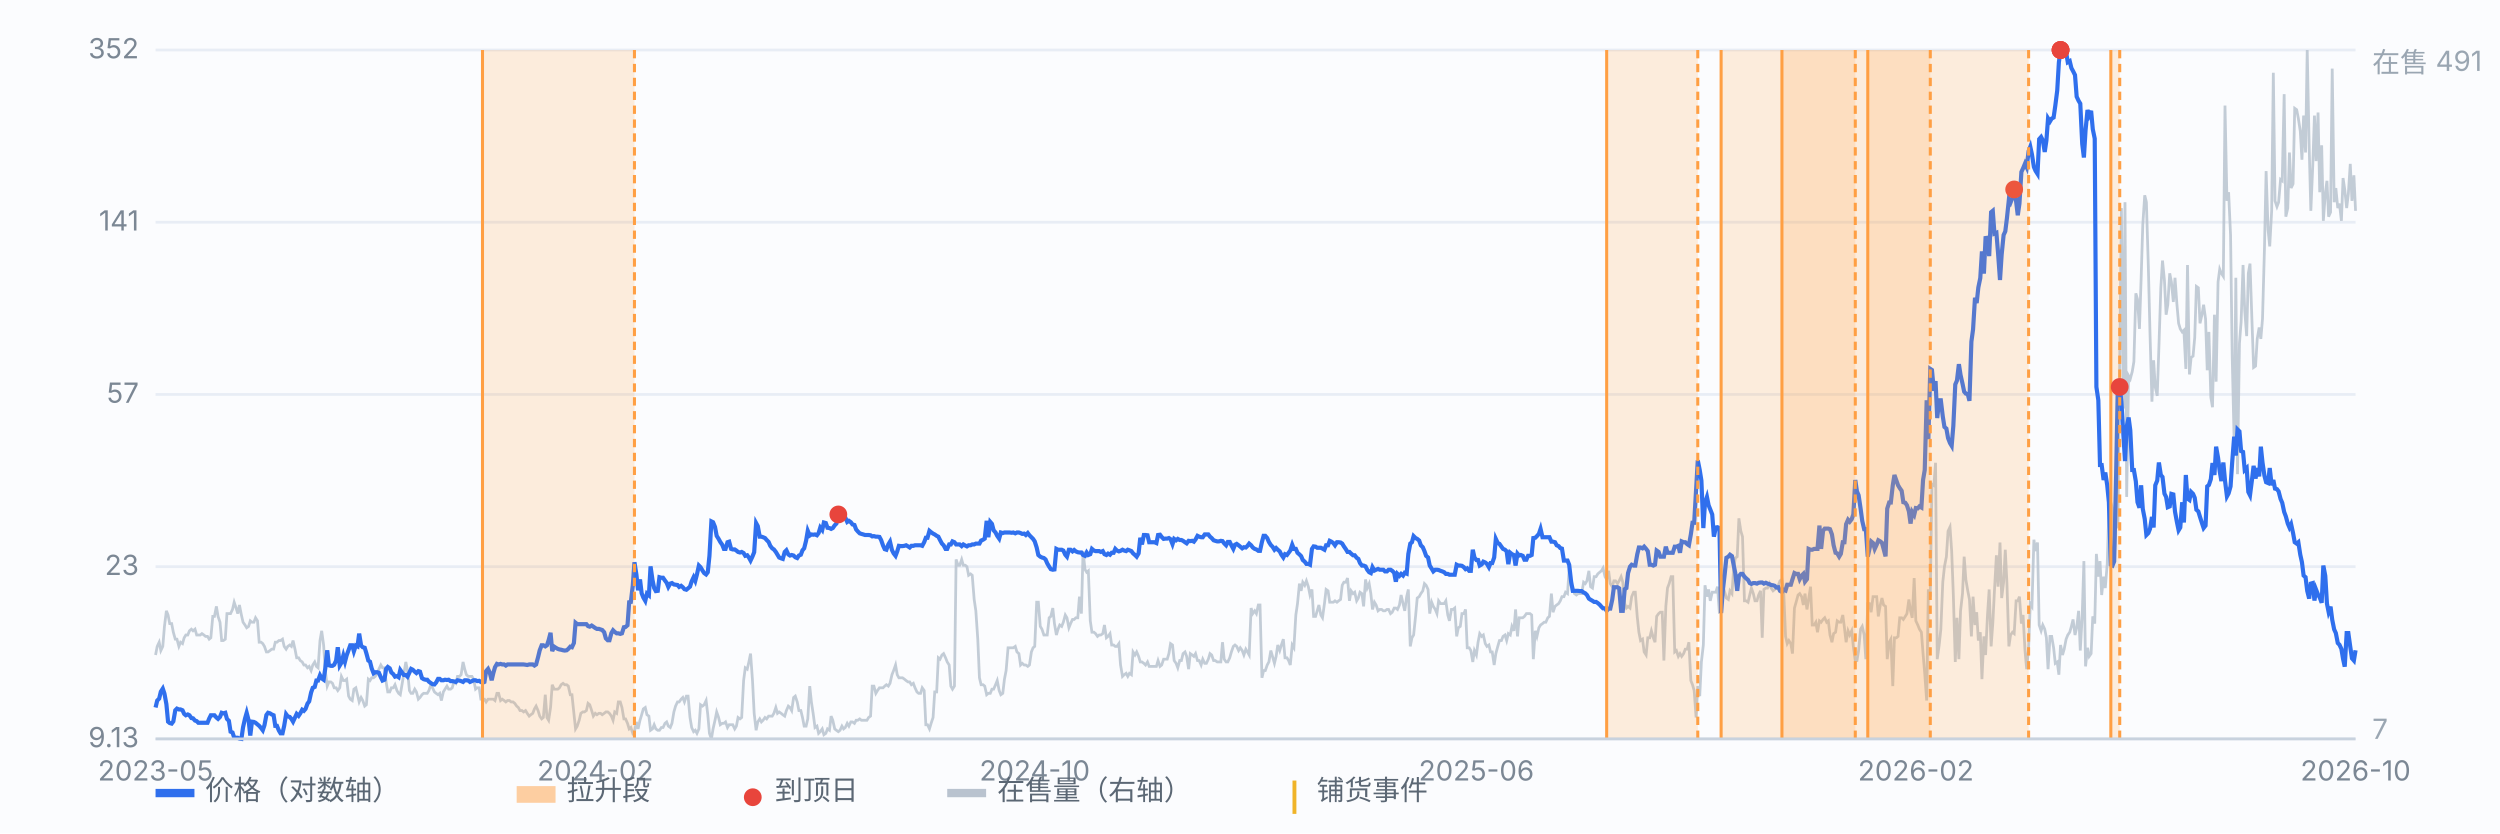
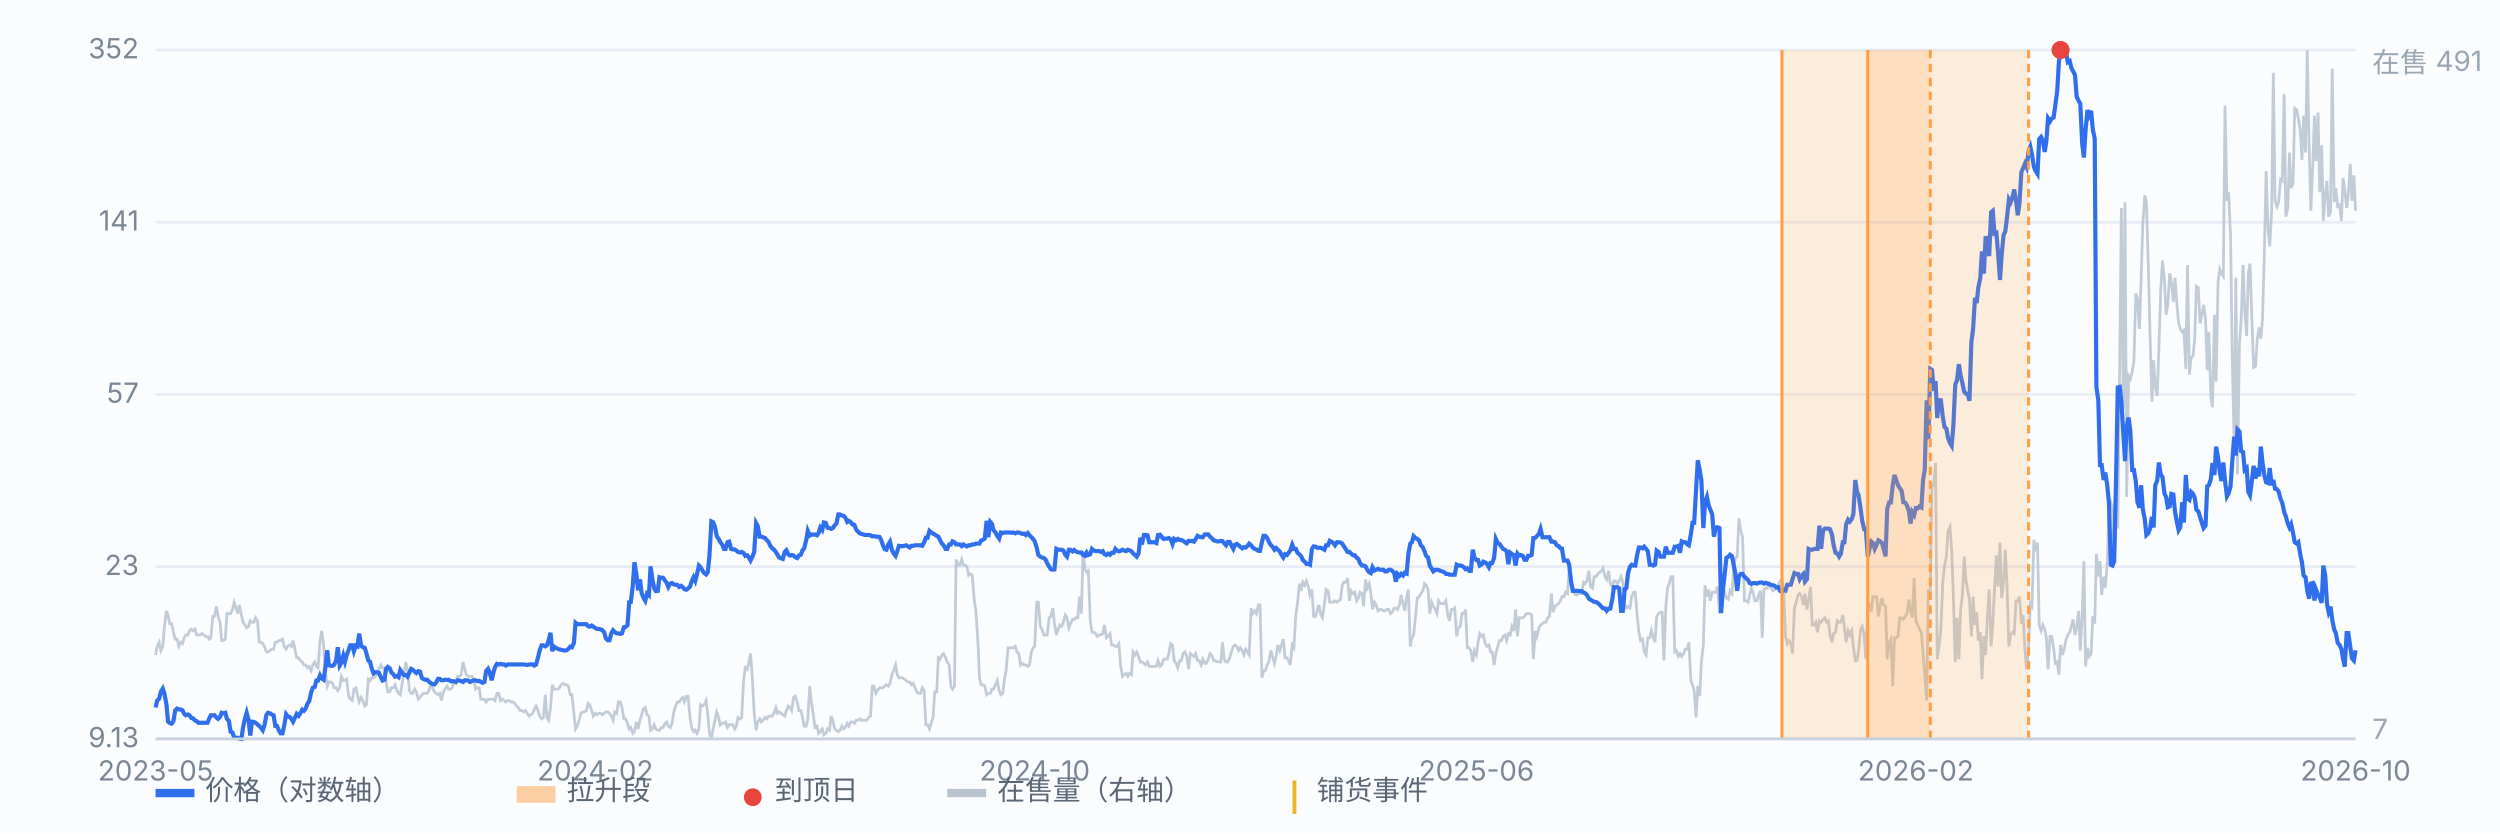
<svg xmlns="http://www.w3.org/2000/svg" viewBox="0 0 900 300" preserveAspectRatio="xMidYMid meet" style="width:100%;max-width:900px;height:auto;display:block" font-family="-apple-system,Segoe UI,Microsoft YaHei,sans-serif" font-size="10">
  <rect x="0" y="0" width="900" height="300" fill="#fbfcfe" />
  <line x1="56" y1="266.0" x2="848" y2="266.0" stroke="#e8edf5" stroke-width="1" />
  <text x="50" y="269.0" text-anchor="end" fill="#7b8794">9.13</text>
  <line x1="56" y1="204.0" x2="848" y2="204.0" stroke="#e8edf5" stroke-width="1" />
  <text x="50" y="207.0" text-anchor="end" fill="#7b8794">23</text>
  <line x1="56" y1="142.0" x2="848" y2="142.0" stroke="#e8edf5" stroke-width="1" />
  <text x="50" y="145.0" text-anchor="end" fill="#7b8794">57</text>
  <line x1="56" y1="80.0" x2="848" y2="80.0" stroke="#e8edf5" stroke-width="1" />
  <text x="50" y="83.0" text-anchor="end" fill="#7b8794">141</text>
  <line x1="56" y1="18.0" x2="848" y2="18.0" stroke="#e8edf5" stroke-width="1" />
  <text x="50" y="21.0" text-anchor="end" fill="#7b8794">352</text>
  <path d="M56.0 235.8 L56.6 232.7 L57.3 231.2 L57.9 234.2 L58.6 232.7 L59.2 225.5 L59.9 219.9 L60.5 221.4 L61.1 224.5 L61.8 224.5 L62.4 227.6 L63.1 230.1 L63.7 230.1 L64.4 232.7 L65.0 231.2 L65.7 231.7 L66.3 229.6 L66.9 228.6 L67.6 228.6 L68.2 227.1 L68.9 226.5 L69.5 227.1 L70.2 226.5 L70.8 228.6 L71.4 228.6 L72.1 228.6 L72.7 228.1 L73.4 228.6 L74.0 229.1 L74.7 229.1 L75.3 230.1 L75.9 229.6 L76.6 221.9 L77.2 221.9 L77.9 218.3 L78.5 221.9 L79.2 224.0 L79.8 230.6 L80.4 230.6 L81.1 230.1 L81.7 220.9 L82.4 220.9 L83.0 220.9 L83.7 219.4 L84.3 216.8 L85.0 218.9 L85.6 220.9 L86.2 217.8 L86.9 221.4 L87.5 224.0 L88.2 225.0 L88.8 226.0 L89.5 225.5 L90.1 223.5 L90.7 224.0 L91.4 224.0 L92.0 222.4 L92.7 223.5 L93.3 231.2 L94.0 231.2 L94.6 231.7 L95.2 232.7 L95.9 234.7 L96.5 234.7 L97.2 234.2 L97.8 233.7 L98.5 233.7 L99.1 231.2 L99.7 231.2 L100.4 230.6 L101.0 230.6 L101.7 230.1 L102.3 232.7 L103.0 233.7 L103.6 232.7 L104.3 232.2 L104.9 232.7 L105.5 230.6 L106.2 233.7 L106.8 236.8 L107.5 236.8 L108.1 237.8 L108.8 238.3 L109.4 239.4 L110.0 239.4 L110.7 240.4 L111.3 239.9 L112.0 241.4 L112.6 239.4 L113.3 238.3 L113.9 239.9 L114.5 240.4 L115.2 230.6 L115.8 227.1 L116.5 232.2 L117.1 241.4 L117.8 247.0 L118.4 245.5 L119.1 245.5 L119.7 246.0 L120.3 247.6 L121.0 247.6 L121.6 248.6 L122.3 247.6 L122.9 243.5 L123.6 245.0 L124.2 245.0 L124.8 244.5 L125.5 250.6 L126.1 251.7 L126.8 252.2 L127.4 248.1 L128.1 247.6 L128.7 250.1 L129.3 252.7 L130.0 251.1 L130.6 252.2 L131.3 254.2 L131.9 253.7 L132.6 244.5 L133.2 245.0 L133.8 244.0 L134.5 244.0 L135.1 243.5 L135.8 242.4 L136.4 240.9 L137.1 239.4 L137.7 240.4 L138.4 240.4 L139.0 245.5 L139.6 249.1 L140.3 249.1 L140.9 247.6 L141.6 247.6 L142.2 246.5 L142.9 248.6 L143.5 249.6 L144.1 250.1 L144.8 246.0 L145.4 242.4 L146.1 238.3 L146.7 241.4 L147.4 248.6 L148.0 249.6 L148.6 249.6 L149.3 248.1 L149.9 249.1 L150.6 251.7 L151.2 251.1 L151.9 250.1 L152.5 249.6 L153.2 249.6 L153.8 249.6 L154.4 248.6 L155.1 246.5 L155.7 247.6 L156.4 249.1 L157.0 249.6 L157.7 250.1 L158.3 249.6 L158.9 252.2 L159.6 249.1 L160.2 248.1 L160.9 247.0 L161.5 248.1 L162.2 248.1 L162.8 247.6 L163.4 245.5 L164.1 246.0 L164.7 243.5 L165.4 243.5 L166.0 242.9 L166.7 238.3 L167.3 240.9 L167.9 242.9 L168.6 243.5 L169.2 243.5 L169.9 243.5 L170.5 244.5 L171.2 248.1 L171.8 247.6 L172.5 247.6 L173.1 251.7 L173.7 251.7 L174.4 251.7 L175.0 252.7 L175.7 251.7 L176.3 251.7 L177.0 251.7 L177.6 251.7 L178.2 252.2 L178.9 249.6 L179.5 249.6 L180.2 252.2 L180.8 251.7 L181.5 252.2 L182.1 252.7 L182.7 252.2 L183.4 252.2 L184.0 252.7 L184.7 252.7 L185.3 253.2 L186.0 254.2 L186.6 254.7 L187.2 255.8 L187.9 255.8 L188.5 256.3 L189.2 255.8 L189.8 256.8 L190.5 257.8 L191.1 257.3 L191.8 256.8 L192.4 255.2 L193.0 254.2 L193.7 255.8 L194.3 257.8 L195.0 258.8 L195.6 258.3 L196.3 250.1 L196.9 258.3 L197.5 259.3 L198.2 254.7 L198.8 246.5 L199.5 248.1 L200.1 248.1 L200.8 248.1 L201.4 247.6 L202.0 246.5 L202.7 246.0 L203.3 246.5 L204.0 246.5 L204.6 247.0 L205.3 250.1 L205.9 250.1 L206.6 256.8 L207.2 262.4 L207.8 261.4 L208.5 259.3 L209.1 256.8 L209.8 256.3 L210.4 256.3 L211.1 255.8 L211.7 253.2 L212.3 253.7 L213.0 255.8 L213.6 257.8 L214.3 256.8 L214.9 257.3 L215.6 256.8 L216.2 256.8 L216.8 257.3 L217.5 256.8 L218.1 256.3 L218.8 256.3 L219.4 256.8 L220.1 257.8 L220.7 259.3 L221.3 256.3 L222.0 256.8 L222.6 252.7 L223.3 252.7 L223.9 254.7 L224.6 258.8 L225.2 258.8 L225.9 260.4 L226.5 262.4 L227.1 261.9 L227.8 264.0 L228.4 263.4 L229.1 259.9 L229.7 262.4 L230.4 259.3 L231.0 257.3 L231.6 255.2 L232.3 254.7 L232.9 257.3 L233.6 257.8 L234.2 262.9 L234.9 262.4 L235.5 260.9 L236.1 262.4 L236.8 262.9 L237.4 262.9 L238.1 261.9 L238.7 261.9 L239.4 260.4 L240.0 259.9 L240.6 261.4 L241.3 261.9 L241.9 260.4 L242.6 256.3 L243.2 254.2 L243.9 252.7 L244.5 252.7 L245.2 251.7 L245.8 251.1 L246.4 252.7 L247.1 250.6 L247.7 250.6 L248.4 258.3 L249.0 261.9 L249.7 263.4 L250.3 262.9 L250.9 264.0 L251.6 262.4 L252.2 253.7 L252.9 254.2 L253.5 253.7 L254.2 252.2 L254.8 257.3 L255.4 264.0 L256.1 266.0 L256.7 262.4 L257.4 259.3 L258.0 256.3 L258.7 258.3 L259.3 260.9 L260.0 260.4 L260.6 260.4 L261.2 259.9 L261.9 261.9 L262.5 260.9 L263.2 260.9 L263.8 260.9 L264.5 262.4 L265.1 261.4 L265.7 258.3 L266.4 258.8 L267.0 258.3 L267.7 245.0 L268.3 240.4 L269.0 240.9 L269.6 238.3 L270.2 235.3 L270.9 245.0 L271.5 256.8 L272.2 262.9 L272.8 259.9 L273.5 258.8 L274.1 259.9 L274.7 259.3 L275.4 258.3 L276.0 258.8 L276.7 257.8 L277.3 257.8 L278.0 257.8 L278.6 256.8 L279.3 254.7 L279.9 256.8 L280.5 256.3 L281.2 256.8 L281.8 257.3 L282.5 257.8 L283.1 255.8 L283.8 254.2 L284.4 254.7 L285.0 255.8 L285.7 251.1 L286.3 250.6 L287.0 252.7 L287.6 255.8 L288.3 255.8 L288.9 258.3 L289.5 261.4 L290.2 261.4 L290.8 258.8 L291.5 247.0 L292.1 252.7 L292.8 257.3 L293.4 261.9 L294.1 261.4 L294.7 264.0 L295.3 263.4 L296.0 262.4 L296.6 264.5 L297.3 264.0 L297.9 262.4 L298.6 262.9 L299.2 257.8 L299.8 259.3 L300.5 262.4 L301.1 262.9 L301.8 263.4 L302.4 262.9 L303.1 261.4 L303.7 262.4 L304.3 261.9 L305.0 260.4 L305.6 261.4 L306.3 259.9 L306.9 259.9 L307.6 260.4 L308.2 259.3 L308.8 259.3 L309.5 258.8 L310.1 259.3 L310.8 259.3 L311.4 259.3 L312.1 259.3 L312.7 258.3 L313.4 257.8 L314.0 247.0 L314.6 247.0 L315.3 249.6 L315.9 248.6 L316.6 247.6 L317.2 247.6 L317.9 247.6 L318.5 247.0 L319.1 246.5 L319.8 247.0 L320.4 246.0 L321.1 242.9 L321.7 241.4 L322.4 239.4 L323.0 242.9 L323.6 244.0 L324.3 244.0 L324.9 244.0 L325.6 244.5 L326.2 245.0 L326.9 245.5 L327.5 245.5 L328.1 246.5 L328.8 246.0 L329.4 247.6 L330.1 249.1 L330.7 249.6 L331.4 249.6 L332.0 247.6 L332.7 248.6 L333.3 260.9 L333.9 260.9 L334.6 262.4 L335.2 260.4 L335.9 258.3 L336.5 249.1 L337.2 249.1 L337.8 236.8 L338.4 237.3 L339.1 235.8 L339.7 235.3 L340.4 236.8 L341.0 238.3 L341.7 239.4 L342.3 247.0 L342.9 248.1 L343.6 247.0 L344.2 201.4 L344.9 203.5 L345.5 203.5 L346.2 201.4 L346.8 203.5 L347.5 203.5 L348.1 204.0 L348.7 207.1 L349.4 206.6 L350.0 207.1 L350.7 215.8 L351.3 219.9 L352.0 230.1 L352.6 244.0 L353.2 246.5 L353.9 246.5 L354.5 247.0 L355.2 250.1 L355.8 249.6 L356.5 249.6 L357.1 248.1 L357.7 248.1 L358.4 246.5 L359.0 245.0 L359.7 248.6 L360.3 250.1 L361.0 249.6 L361.6 244.5 L362.2 241.4 L362.9 233.2 L363.5 233.2 L364.2 233.2 L364.8 233.2 L365.5 232.7 L366.1 234.7 L366.8 235.3 L367.4 239.4 L368.0 238.8 L368.7 239.4 L369.3 239.4 L370.0 239.9 L370.6 239.4 L371.3 234.7 L371.9 233.2 L372.5 232.7 L373.2 216.8 L373.8 216.8 L374.5 225.5 L375.1 226.5 L375.8 228.6 L376.4 228.6 L377.0 228.6 L377.7 222.4 L378.3 221.9 L379.0 218.9 L379.6 224.5 L380.3 228.6 L380.9 226.5 L381.5 225.0 L382.2 225.5 L382.8 224.0 L383.5 221.4 L384.1 222.4 L384.8 226.0 L385.4 224.5 L386.1 223.0 L386.7 223.0 L387.3 222.4 L388.0 222.4 L388.6 214.8 L389.3 220.9 L389.9 198.4 L390.6 205.0 L391.2 206.0 L391.8 205.5 L392.5 223.5 L393.1 227.6 L393.8 227.6 L394.4 228.1 L395.1 229.1 L395.7 228.6 L396.3 228.6 L397.0 228.1 L397.6 225.0 L398.3 229.6 L398.9 229.1 L399.6 228.1 L400.2 232.2 L400.9 232.2 L401.5 232.7 L402.1 232.7 L402.8 231.7 L403.4 239.4 L404.1 243.5 L404.7 242.9 L405.4 242.4 L406.0 243.5 L406.6 242.4 L407.3 242.9 L407.9 234.7 L408.6 235.8 L409.2 234.7 L409.9 236.3 L410.5 238.3 L411.1 238.3 L411.8 238.8 L412.4 239.4 L413.1 238.3 L413.7 239.9 L414.4 239.9 L415.0 239.9 L415.6 239.9 L416.3 239.9 L416.9 237.8 L417.6 239.9 L418.2 239.4 L418.9 237.3 L419.5 237.3 L420.2 237.3 L420.8 235.3 L421.4 231.7 L422.1 232.2 L422.7 237.8 L423.4 238.8 L424.0 240.4 L424.7 237.8 L425.3 237.8 L425.9 235.3 L426.6 234.7 L427.2 236.3 L427.9 240.9 L428.5 235.3 L429.2 235.8 L429.8 236.3 L430.4 235.3 L431.1 237.8 L431.7 237.8 L432.4 239.4 L433.0 237.3 L433.7 238.8 L434.3 238.8 L435.0 237.3 L435.6 235.3 L436.2 235.8 L436.9 237.8 L437.5 237.8 L438.2 238.3 L438.8 238.3 L439.5 238.3 L440.1 231.2 L440.7 237.3 L441.4 238.3 L442.0 238.3 L442.7 236.8 L443.3 234.7 L444.0 232.7 L444.6 232.2 L445.2 232.7 L445.9 234.2 L446.5 233.2 L447.2 234.2 L447.8 235.8 L448.5 233.7 L449.1 234.7 L449.7 235.8 L450.4 218.9 L451.0 220.9 L451.7 219.9 L452.3 220.9 L453.0 217.8 L453.6 217.8 L454.3 244.0 L454.9 241.4 L455.5 241.4 L456.2 239.4 L456.8 238.3 L457.5 234.2 L458.1 236.3 L458.8 238.8 L459.4 236.3 L460.0 232.2 L460.7 234.2 L461.3 232.2 L462.0 230.1 L462.6 236.8 L463.3 236.8 L463.9 237.8 L464.5 239.4 L465.2 232.2 L465.8 233.2 L466.5 221.4 L467.1 217.3 L467.8 210.1 L468.4 212.7 L469.0 209.6 L469.7 210.7 L470.3 209.1 L471.0 211.2 L471.6 214.2 L472.3 212.2 L472.9 221.9 L473.6 221.9 L474.2 219.9 L474.8 217.8 L475.5 221.4 L476.1 222.4 L476.8 217.3 L477.4 212.2 L478.1 212.7 L478.7 216.8 L479.3 216.8 L480.0 216.8 L480.6 216.3 L481.3 216.8 L481.9 216.3 L482.6 215.8 L483.2 210.7 L483.8 209.6 L484.5 209.6 L485.1 208.1 L485.8 216.3 L486.4 212.7 L487.1 213.7 L487.7 213.2 L488.4 216.3 L489.0 215.3 L489.6 213.2 L490.3 213.7 L490.9 218.3 L491.6 208.6 L492.2 211.7 L492.9 210.1 L493.5 213.7 L494.1 219.4 L494.8 216.8 L495.4 217.8 L496.1 219.9 L496.7 219.4 L497.4 219.4 L498.0 219.9 L498.6 219.9 L499.3 219.4 L499.9 219.4 L500.6 220.9 L501.2 220.4 L501.9 218.9 L502.5 218.9 L503.1 219.4 L503.8 217.8 L504.4 214.2 L505.1 217.3 L505.7 219.9 L506.4 214.8 L507.0 212.2 L507.7 232.7 L508.3 229.6 L508.9 228.6 L509.6 221.9 L510.2 215.3 L510.9 214.8 L511.5 213.7 L512.2 212.7 L512.8 210.1 L513.4 210.7 L514.1 212.2 L514.7 220.9 L515.4 216.8 L516.0 218.3 L516.7 219.4 L517.3 220.9 L517.9 216.3 L518.6 217.3 L519.2 217.3 L519.9 217.3 L520.5 216.3 L521.2 221.4 L521.8 223.5 L522.5 219.4 L523.1 219.4 L523.7 218.9 L524.4 229.1 L525.0 226.0 L525.7 225.5 L526.3 220.9 L527.0 220.9 L527.6 219.4 L528.2 233.2 L528.9 233.2 L529.5 234.2 L530.2 238.3 L530.8 234.2 L531.5 235.8 L532.1 231.2 L532.7 228.1 L533.4 229.1 L534.0 228.6 L534.7 231.7 L535.3 232.7 L536.0 232.2 L536.6 234.7 L537.2 234.7 L537.9 239.4 L538.5 235.3 L539.2 232.7 L539.8 230.6 L540.5 230.6 L541.1 229.1 L541.8 228.6 L542.4 230.6 L543.0 228.1 L543.7 228.6 L544.3 225.5 L545.0 227.1 L545.6 219.4 L546.3 229.1 L546.9 222.4 L547.5 222.4 L548.2 222.4 L548.8 221.9 L549.5 220.9 L550.1 220.9 L550.8 220.9 L551.4 221.4 L552.0 237.3 L552.7 227.1 L553.3 229.1 L554.0 226.0 L554.6 225.0 L555.3 224.5 L555.9 224.0 L556.5 224.0 L557.2 222.4 L557.8 221.9 L558.5 213.7 L559.1 220.4 L559.8 218.3 L560.4 217.8 L561.1 217.3 L561.7 216.3 L562.3 214.8 L563.0 214.8 L563.6 213.2 L564.3 213.7 L564.9 205.0 L565.6 210.7 L566.2 211.2 L566.8 213.7 L567.5 214.2 L568.1 213.7 L568.8 213.7 L569.4 213.7 L570.1 209.6 L570.7 210.1 L571.3 209.1 L572.0 205.5 L572.6 211.2 L573.3 211.7 L573.9 207.6 L574.6 207.6 L575.2 206.6 L575.9 206.0 L576.5 205.5 L577.1 204.5 L577.8 207.6 L578.4 208.6 L579.1 205.5 L579.7 210.1 L580.4 211.2 L581.0 209.1 L581.6 209.1 L582.3 210.1 L582.9 209.1 L583.6 207.6 L584.2 209.6 L584.9 217.3 L585.5 218.9 L586.1 218.3 L586.8 218.9 L587.4 214.8 L588.1 213.2 L588.7 213.2 L589.4 221.9 L590.0 227.6 L590.6 230.6 L591.3 230.1 L591.9 234.7 L592.6 235.8 L593.2 229.6 L593.9 229.6 L594.5 227.1 L595.2 229.6 L595.8 231.2 L596.4 221.9 L597.1 220.9 L597.7 220.4 L598.4 220.4 L599.0 237.8 L599.7 218.3 L600.3 211.7 L600.9 210.1 L601.6 207.6 L602.2 207.6 L602.9 234.7 L603.5 234.2 L604.2 236.3 L604.8 235.3 L605.4 236.3 L606.1 235.3 L606.7 233.7 L607.4 233.7 L608.0 231.2 L608.7 245.0 L609.3 246.5 L609.9 248.6 L610.6 258.3 L611.2 247.0 L611.9 250.6 L612.5 238.3 L613.2 232.2 L613.8 210.7 L614.5 214.8 L615.1 212.2 L615.7 216.3 L616.4 213.2 L617.0 213.2 L617.7 213.2 L618.3 211.2 L619.0 220.9 L619.6 209.1 L620.2 214.2 L620.9 213.2 L621.5 215.3 L622.2 215.8 L622.8 212.7 L623.5 213.7 L624.1 205.0 L624.7 200.9 L625.4 200.4 L626.0 186.6 L626.7 191.2 L627.3 193.2 L628.0 216.3 L628.6 216.3 L629.3 216.8 L629.9 214.2 L630.5 211.7 L631.2 213.7 L631.8 216.3 L632.5 216.3 L633.1 214.2 L633.8 212.7 L634.4 229.6 L635.0 212.2 L635.7 211.7 L636.3 211.7 L637.0 210.1 L637.6 211.7 L638.3 212.7 L638.9 212.2 L639.5 211.7 L640.2 210.7 L640.8 209.1 L641.5 208.6 L642.1 212.2 L642.8 229.1 L643.4 231.7 L644.0 230.6 L644.7 231.7 L645.3 235.3 L646.0 218.9 L646.6 216.8 L647.3 214.2 L647.9 213.7 L648.6 214.8 L649.2 217.8 L649.8 213.7 L650.5 219.4 L651.1 215.8 L651.8 211.2 L652.4 225.0 L653.1 225.0 L653.7 224.0 L654.3 227.6 L655.0 223.5 L655.6 224.0 L656.3 223.0 L656.9 222.4 L657.6 224.0 L658.2 223.5 L658.8 228.6 L659.5 231.2 L660.1 228.1 L660.8 227.6 L661.4 223.5 L662.1 224.0 L662.7 224.0 L663.4 221.4 L664.0 226.0 L664.6 231.2 L665.3 227.1 L665.9 228.6 L666.6 227.1 L667.2 232.7 L667.9 237.8 L668.5 237.8 L669.1 234.2 L669.8 226.5 L670.4 225.5 L671.1 228.6 L671.7 237.3 L672.4 217.3 L673.0 217.3 L673.6 220.4 L674.3 214.8 L674.9 214.8 L675.6 214.8 L676.2 221.9 L676.9 217.8 L677.5 215.3 L678.1 217.8 L678.8 218.3 L679.4 237.3 L680.1 231.2 L680.7 230.1 L681.4 247.0 L682.0 229.6 L682.7 229.6 L683.3 229.1 L683.9 222.4 L684.6 222.4 L685.2 223.0 L685.9 221.9 L686.5 220.9 L687.2 215.8 L687.8 219.9 L688.4 222.4 L689.1 208.1 L689.7 223.5 L690.4 225.0 L691.0 226.5 L691.7 227.6 L692.3 235.3 L692.9 242.4 L693.6 252.2 L694.2 212.2 L694.9 214.8 L695.5 174.3 L696.2 174.8 L696.8 166.6 L697.4 237.3 L698.1 232.2 L698.7 226.5 L699.4 209.6 L700.0 204.0 L700.7 200.4 L701.3 191.2 L702.0 189.7 L702.6 198.4 L703.2 214.2 L703.9 238.3 L704.5 222.4 L705.2 237.3 L705.8 219.9 L706.5 213.7 L707.1 200.4 L707.7 208.6 L708.4 212.7 L709.0 215.8 L709.7 229.1 L710.3 214.8 L711.0 225.0 L711.6 220.4 L712.2 230.6 L712.9 227.6 L713.5 244.5 L714.2 229.1 L714.8 235.8 L715.5 221.4 L716.1 212.2 L716.8 232.7 L717.4 224.5 L718.0 212.7 L718.7 199.9 L719.3 211.2 L720.0 195.3 L720.6 215.3 L721.3 209.6 L721.9 197.9 L722.5 210.1 L723.2 232.7 L723.8 228.6 L724.5 227.6 L725.1 228.1 L725.8 216.3 L726.4 216.3 L727.0 214.8 L727.7 224.5 L728.3 221.4 L729.0 234.2 L729.6 240.9 L730.3 233.2 L730.9 217.3 L731.5 218.3 L732.2 194.3 L732.8 198.4 L733.5 195.3 L734.1 225.0 L734.8 227.1 L735.4 225.0 L736.1 226.5 L736.7 229.6 L737.3 240.9 L738.0 229.1 L738.6 229.1 L739.3 233.2 L739.9 238.8 L740.6 238.3 L741.2 242.9 L741.8 232.2 L742.5 235.8 L743.1 233.7 L743.8 230.1 L744.4 228.6 L745.1 227.6 L745.7 225.5 L746.3 223.0 L747.0 228.6 L747.6 226.0 L748.3 219.9 L748.9 234.2 L749.6 221.4 L750.2 202.0 L750.8 239.9 L751.5 233.2 L752.1 236.3 L752.8 235.3 L753.4 221.9 L754.1 224.5 L754.7 199.4 L755.4 207.6 L756.0 202.0 L756.6 214.2 L757.3 207.6 L757.9 211.7 L758.6 203.0 L759.2 183.5 L759.9 180.9 L760.5 183.0 L761.1 202.0 L761.8 186.1 L762.4 190.2 L763.1 129.7 L763.7 74.9 L764.4 147.1 L765.0 72.8 L765.6 178.9 L766.3 135.3 L766.9 136.4 L767.6 133.8 L768.2 130.2 L768.9 105.6 L769.5 107.7 L770.2 118.4 L770.8 100.5 L771.4 81.0 L772.1 70.3 L772.7 72.8 L773.4 95.9 L774.0 120.0 L774.7 144.6 L775.3 129.7 L775.9 139.4 L776.6 142.5 L777.2 125.1 L777.9 103.6 L778.5 93.8 L779.2 101.0 L779.8 113.3 L780.4 109.7 L781.1 98.4 L781.7 101.5 L782.4 108.7 L783.0 100.0 L783.7 109.7 L784.3 116.4 L784.9 118.4 L785.6 119.5 L786.2 118.9 L786.9 132.8 L787.5 95.4 L788.2 134.8 L788.8 128.7 L789.5 128.2 L790.1 121.5 L790.7 103.1 L791.4 103.6 L792.0 116.4 L792.7 113.3 L793.3 109.7 L794.0 114.8 L794.6 133.3 L795.2 119.5 L795.9 143.0 L796.5 146.6 L797.2 113.3 L797.8 137.4 L798.5 101.5 L799.1 96.9 L799.7 98.4 L800.4 99.5 L801.0 38.0 L801.7 72.3 L802.3 69.2 L803.0 84.6 L803.6 128.7 L804.3 159.4 L804.9 100.0 L805.5 170.7 L806.2 123.6 L806.8 115.9 L807.5 95.4 L808.1 111.8 L808.8 121.0 L809.4 98.4 L810.0 94.9 L810.7 115.4 L811.3 132.3 L812.0 131.8 L812.6 122.0 L813.3 117.9 L813.9 122.0 L814.5 114.8 L815.2 89.7 L815.8 61.6 L816.5 82.6 L817.1 88.7 L817.8 75.9 L818.4 26.2 L819.0 72.3 L819.7 74.4 L820.3 72.8 L821.0 64.6 L821.6 65.1 L822.3 33.9 L822.9 78.0 L823.6 74.9 L824.2 54.9 L824.8 67.7 L825.5 66.2 L826.1 39.0 L826.8 39.5 L827.4 42.6 L828.1 47.2 L828.7 57.5 L829.3 41.6 L830.0 54.9 L830.6 18.0 L831.3 52.8 L831.9 75.9 L832.6 59.5 L833.2 41.6 L833.8 58.0 L834.5 40.5 L835.1 69.2 L835.8 52.3 L836.4 79.5 L837.1 69.8 L837.7 65.1 L838.3 78.0 L839.0 76.4 L839.6 24.7 L840.3 72.8 L840.9 67.7 L841.6 74.9 L842.2 73.3 L842.9 79.5 L843.5 64.1 L844.1 68.2 L844.8 74.9 L845.4 69.8 L846.1 59.0 L846.7 72.3 L847.4 63.1 L848.0 75.9" fill="none" stroke="#b9c3cf" stroke-width="1" opacity="0.85" />
  <text x="854" y="26" fill="#9aa6b2">在售 491</text>
  <text x="854" y="266" fill="#9aa6b2">7</text>
  <path d="M56.0 254.7 L56.6 252.2 L57.3 251.5 L57.9 249.0 L58.6 247.9 L59.2 249.7 L59.9 253.5 L60.5 259.8 L61.1 260.3 L61.8 260.5 L62.4 259.7 L63.1 255.7 L63.7 255.1 L64.4 255.4 L65.0 255.4 L65.7 255.7 L66.3 257.0 L66.9 257.5 L67.6 257.2 L68.2 257.5 L68.9 258.5 L69.5 258.6 L70.2 259.4 L70.8 259.6 L71.4 260.2 L72.1 260.2 L72.7 260.2 L73.4 260.2 L74.0 260.2 L74.7 260.2 L75.3 258.7 L75.9 257.5 L76.6 257.5 L77.2 257.5 L77.9 258.3 L78.5 258.8 L79.2 258.1 L79.8 256.6 L80.4 256.8 L81.1 256.6 L81.7 258.8 L82.4 259.5 L83.0 263.4 L83.7 263.7 L84.3 265.5 L85.0 265.6 L85.6 265.6 L86.2 265.9 L86.9 266.0 L87.5 261.8 L88.2 258.7 L88.8 256.6 L89.5 259.3 L90.1 264.8 L90.7 259.8 L91.4 259.9 L92.0 260.2 L92.7 260.8 L93.3 261.3 L94.0 262.1 L94.6 262.9 L95.2 261.1 L95.9 257.4 L96.5 256.6 L97.2 256.8 L97.8 257.2 L98.5 257.5 L99.1 261.3 L99.7 261.3 L100.4 263.0 L101.0 264.0 L101.7 264.0 L102.3 261.3 L103.0 257.1 L103.6 257.9 L104.3 258.1 L104.9 258.8 L105.5 259.8 L106.2 258.3 L106.8 257.0 L107.5 257.7 L108.1 256.8 L108.8 255.5 L109.4 255.9 L110.0 255.2 L110.7 253.3 L111.3 252.5 L112.0 249.3 L112.6 247.6 L113.3 247.3 L113.9 245.0 L114.5 245.0 L115.2 243.1 L115.8 244.2 L116.5 244.7 L117.1 240.6 L117.8 234.1 L118.4 239.5 L119.1 239.7 L119.7 239.7 L120.3 239.3 L121.0 237.8 L121.6 233.0 L122.3 239.6 L122.9 238.6 L123.6 236.0 L124.2 238.2 L124.8 235.9 L125.5 234.0 L126.1 232.3 L126.8 232.3 L127.4 234.5 L128.1 232.4 L128.7 232.7 L129.3 228.1 L130.0 232.4 L130.6 233.0 L131.3 233.2 L131.9 235.2 L132.6 237.8 L133.2 238.2 L133.8 240.6 L134.5 242.4 L135.1 242.0 L135.8 242.0 L136.4 242.2 L137.1 243.8 L137.7 245.0 L138.4 244.7 L139.0 240.8 L139.6 240.1 L140.3 240.6 L140.9 242.1 L141.6 242.7 L142.2 243.6 L142.9 243.4 L143.5 243.8 L144.1 241.2 L144.8 242.2 L145.4 243.0 L146.1 243.0 L146.7 243.6 L147.4 242.1 L148.0 240.8 L148.6 241.1 L149.3 241.8 L149.9 242.3 L150.6 241.6 L151.2 241.8 L151.9 244.1 L152.5 244.5 L153.2 244.7 L153.8 244.7 L154.4 245.4 L155.1 245.9 L155.7 246.3 L156.4 246.4 L157.0 245.7 L157.7 244.4 L158.3 244.4 L158.9 244.9 L159.6 244.9 L160.2 244.7 L160.9 244.8 L161.5 244.7 L162.2 245.2 L162.8 245.2 L163.4 245.3 L164.1 245.5 L164.7 244.9 L165.4 245.0 L166.0 245.2 L166.7 245.5 L167.3 244.9 L167.9 244.9 L168.6 245.0 L169.2 245.5 L169.9 245.2 L170.5 244.9 L171.2 244.9 L171.8 245.2 L172.5 245.1 L173.1 245.5 L173.7 245.8 L174.4 245.5 L175.0 241.6 L175.7 240.8 L176.3 242.1 L177.0 244.9 L177.6 242.3 L178.2 240.2 L178.9 239.0 L179.5 239.2 L180.2 239.0 L180.8 239.2 L181.5 239.2 L182.1 239.6 L182.7 239.2 L183.4 239.2 L184.0 239.2 L184.7 239.2 L185.3 239.2 L186.0 239.2 L186.6 239.2 L187.2 239.2 L187.9 239.2 L188.5 239.2 L189.2 239.3 L189.8 239.4 L190.5 239.2 L191.1 239.2 L191.8 239.2 L192.4 239.6 L193.0 239.2 L193.7 236.6 L194.3 234.1 L195.0 232.3 L195.6 232.3 L196.3 232.7 L196.9 232.3 L197.5 230.5 L198.2 227.8 L198.8 234.4 L199.5 232.8 L200.1 233.2 L200.8 233.6 L201.4 233.8 L202.0 233.9 L202.7 234.1 L203.3 234.2 L204.0 234.1 L204.6 233.6 L205.3 232.8 L205.9 233.0 L206.6 231.5 L207.2 224.2 L207.8 224.7 L208.5 224.7 L209.1 224.7 L209.8 224.7 L210.4 224.7 L211.1 224.7 L211.7 225.4 L212.3 225.6 L213.0 225.2 L213.6 225.6 L214.3 226.1 L214.9 226.4 L215.6 226.4 L216.2 226.6 L216.8 226.8 L217.5 227.6 L218.1 229.8 L218.8 230.5 L219.4 230.5 L220.1 227.9 L220.7 226.9 L221.3 227.5 L222.0 228.0 L222.6 228.0 L223.3 228.2 L223.9 228.0 L224.6 225.8 L225.2 225.7 L225.9 225.1 L226.5 216.8 L227.1 216.7 L227.8 210.8 L228.4 202.4 L229.1 206.8 L229.7 212.5 L230.4 208.6 L231.0 213.6 L231.6 215.1 L232.3 216.3 L232.9 213.7 L233.6 214.3 L234.2 203.9 L234.9 208.8 L235.5 211.7 L236.1 212.8 L236.8 212.7 L237.4 207.8 L238.1 208.0 L238.7 208.0 L239.4 209.0 L240.0 209.8 L240.6 211.3 L241.3 210.1 L241.9 209.9 L242.6 210.4 L243.2 210.5 L243.9 210.6 L244.5 211.3 L245.2 210.9 L245.8 211.4 L246.4 212.1 L247.1 212.3 L247.7 211.8 L248.4 211.2 L249.0 209.3 L249.7 207.8 L250.3 209.1 L250.9 206.8 L251.6 203.6 L252.2 204.2 L252.9 205.4 L253.5 206.3 L254.2 206.8 L254.8 206.0 L255.4 200.1 L256.1 187.7 L256.7 188.0 L257.4 189.7 L258.0 192.9 L258.7 194.0 L259.3 195.1 L260.0 196.1 L260.6 197.6 L261.2 197.6 L261.9 195.2 L262.5 195.0 L263.2 197.6 L263.8 197.8 L264.5 197.8 L265.1 198.2 L265.7 198.7 L266.4 198.9 L267.0 198.7 L267.7 199.1 L268.3 200.1 L269.0 199.9 L269.6 200.7 L270.2 201.8 L270.9 200.3 L271.5 198.8 L272.2 188.3 L272.8 189.4 L273.5 193.2 L274.1 193.2 L274.7 193.4 L275.4 193.7 L276.0 194.4 L276.7 195.1 L277.3 196.5 L278.0 197.4 L278.6 197.8 L279.3 198.7 L279.9 199.7 L280.5 200.7 L281.2 201.0 L281.8 201.2 L282.5 198.7 L283.1 198.1 L283.8 199.6 L284.4 200.0 L285.0 199.8 L285.7 200.0 L286.3 200.6 L287.0 200.9 L287.6 200.0 L288.3 199.7 L288.9 198.1 L289.5 197.4 L290.2 194.6 L290.8 191.1 L291.5 192.8 L292.1 192.4 L292.8 192.5 L293.4 192.4 L294.1 192.7 L294.7 191.9 L295.3 189.9 L296.0 190.8 L296.6 188.1 L297.3 188.3 L297.9 190.0 L298.6 190.1 L299.2 190.4 L299.8 190.1 L300.5 189.1 L301.1 188.5 L301.8 185.2 L302.4 185.2 L303.1 185.6 L303.7 185.7 L304.3 186.3 L305.0 187.9 L305.6 187.5 L306.3 188.0 L306.9 188.8 L307.6 189.0 L308.2 190.6 L308.8 191.3 L309.5 192.0 L310.1 192.2 L310.8 192.4 L311.4 192.6 L312.1 192.6 L312.7 192.6 L313.4 192.7 L314.0 193.1 L314.6 193.0 L315.3 193.2 L315.9 193.2 L316.6 193.3 L317.2 194.4 L317.9 196.4 L318.5 197.7 L319.1 197.9 L319.8 196.0 L320.4 195.0 L321.1 198.0 L321.7 199.2 L322.4 200.1 L323.0 198.5 L323.6 196.5 L324.3 196.6 L324.9 196.6 L325.6 196.5 L326.2 196.3 L326.9 196.7 L327.5 197.1 L328.1 196.5 L328.8 196.5 L329.4 196.3 L330.1 196.3 L330.7 196.3 L331.4 196.3 L332.0 196.5 L332.7 195.2 L333.3 193.6 L333.9 193.6 L334.6 191.1 L335.2 191.6 L335.9 192.1 L336.5 192.4 L337.2 192.9 L337.8 193.2 L338.4 194.4 L339.1 195.7 L339.7 196.3 L340.4 197.6 L341.0 197.6 L341.7 196.0 L342.3 196.0 L342.9 194.9 L343.6 195.2 L344.2 196.0 L344.9 196.0 L345.5 196.0 L346.2 196.6 L346.8 196.0 L347.5 196.4 L348.1 196.7 L348.7 196.3 L349.4 196.3 L350.0 196.0 L350.7 196.0 L351.3 195.7 L352.0 195.7 L352.6 195.7 L353.2 194.6 L353.9 194.3 L354.5 193.9 L355.2 187.5 L355.8 193.4 L356.5 187.9 L357.1 188.6 L357.7 190.9 L358.4 191.7 L359.0 192.9 L359.7 193.9 L360.3 191.7 L361.0 191.9 L361.6 191.7 L362.2 191.7 L362.9 191.7 L363.5 191.7 L364.2 191.8 L364.8 191.7 L365.5 192.0 L366.1 191.7 L366.8 191.7 L367.4 191.9 L368.0 192.2 L368.7 192.1 L369.3 192.6 L370.0 191.9 L370.6 192.7 L371.3 193.4 L371.9 194.0 L372.5 194.9 L373.2 197.1 L373.8 199.8 L374.5 200.4 L375.1 200.7 L375.8 200.9 L376.4 201.4 L377.0 202.8 L377.7 204.0 L378.3 204.9 L379.0 205.1 L379.6 205.0 L380.3 197.6 L380.9 197.9 L381.5 197.9 L382.2 197.9 L382.8 198.2 L383.5 199.7 L384.1 200.4 L384.8 197.9 L385.4 197.9 L386.1 198.5 L386.7 198.0 L387.3 198.5 L388.0 198.8 L388.6 198.9 L389.3 198.9 L389.9 199.8 L390.6 200.1 L391.2 198.9 L391.8 199.8 L392.5 199.5 L393.1 197.6 L393.8 198.2 L394.4 198.4 L395.1 198.4 L395.7 198.4 L396.3 198.7 L397.0 198.4 L397.6 199.5 L398.3 199.8 L398.9 199.3 L399.6 199.7 L400.2 199.0 L400.9 199.0 L401.5 197.6 L402.1 198.2 L402.8 198.5 L403.4 198.3 L404.1 197.9 L404.7 198.2 L405.4 198.4 L406.0 197.9 L406.6 198.1 L407.3 198.4 L407.9 199.2 L408.6 199.8 L409.2 200.4 L409.9 199.2 L410.5 193.6 L411.1 196.0 L411.8 192.6 L412.4 192.6 L413.1 192.7 L413.7 195.2 L414.4 195.2 L415.0 195.2 L415.6 195.2 L416.3 195.5 L416.9 192.6 L417.6 192.5 L418.2 193.3 L418.9 194.0 L419.5 193.9 L420.2 193.9 L420.8 193.7 L421.4 194.1 L422.1 195.9 L422.7 194.0 L423.4 194.5 L424.0 194.0 L424.7 194.4 L425.3 194.4 L425.9 194.7 L426.6 195.2 L427.2 195.6 L427.9 194.7 L428.5 194.8 L429.2 194.7 L429.8 195.0 L430.4 194.2 L431.1 192.9 L431.7 193.2 L432.4 193.4 L433.0 193.4 L433.7 192.4 L434.3 192.4 L435.0 192.4 L435.6 193.2 L436.2 193.7 L436.9 194.5 L437.5 194.7 L438.2 194.9 L438.8 194.9 L439.5 194.7 L440.1 194.8 L440.7 195.6 L441.4 196.3 L442.0 195.1 L442.7 195.1 L443.3 196.3 L444.0 197.6 L444.6 196.1 L445.2 195.8 L445.9 196.3 L446.5 196.8 L447.2 197.4 L447.8 197.0 L448.5 197.1 L449.1 196.5 L449.7 195.7 L450.4 196.3 L451.0 197.1 L451.7 197.6 L452.3 197.8 L453.0 198.3 L453.6 198.3 L454.3 195.1 L454.9 192.9 L455.5 192.9 L456.2 193.7 L456.8 195.1 L457.5 196.2 L458.1 196.8 L458.8 197.9 L459.4 197.3 L460.0 197.9 L460.7 198.5 L461.3 199.7 L462.0 200.7 L462.6 199.5 L463.3 199.8 L463.9 199.0 L464.5 198.2 L465.2 196.1 L465.8 197.6 L466.5 197.6 L467.1 199.0 L467.8 199.6 L468.4 200.2 L469.0 201.6 L469.7 202.2 L470.3 203.0 L471.0 203.0 L471.6 203.3 L472.3 197.6 L472.9 196.7 L473.6 196.8 L474.2 197.2 L474.8 197.2 L475.5 197.2 L476.1 197.5 L476.8 197.9 L477.4 196.3 L478.1 196.3 L478.7 194.7 L479.3 195.0 L480.0 195.5 L480.6 196.3 L481.3 195.2 L481.9 195.2 L482.6 195.3 L483.2 195.7 L483.8 196.7 L484.5 197.7 L485.1 198.7 L485.8 198.7 L486.4 199.3 L487.1 199.9 L487.7 199.9 L488.4 200.8 L489.0 201.2 L489.6 202.7 L490.3 203.6 L490.9 203.6 L491.6 203.9 L492.2 205.1 L492.9 206.0 L493.5 206.3 L494.1 204.2 L494.8 205.4 L495.4 205.1 L496.1 204.8 L496.7 205.1 L497.4 205.1 L498.0 205.1 L498.6 205.7 L499.3 205.7 L499.9 205.1 L500.6 205.1 L501.2 205.5 L501.9 206.2 L502.5 209.4 L503.1 206.6 L503.8 207.3 L504.4 206.6 L505.1 207.2 L505.7 206.2 L506.4 206.5 L507.0 199.4 L507.7 195.7 L508.3 195.2 L508.9 193.0 L509.6 193.7 L510.2 194.0 L510.9 194.6 L511.5 196.3 L512.2 197.0 L512.8 198.4 L513.4 200.1 L514.1 200.7 L514.7 203.6 L515.4 204.7 L516.0 205.7 L516.7 205.1 L517.3 205.1 L517.9 205.2 L518.6 205.5 L519.2 205.7 L519.9 206.0 L520.5 206.6 L521.2 206.6 L521.8 206.9 L522.5 206.9 L523.1 206.9 L523.7 206.9 L524.4 203.3 L525.0 203.6 L525.7 203.6 L526.3 203.7 L527.0 204.2 L527.6 204.9 L528.2 204.6 L528.9 205.5 L529.5 205.5 L530.2 197.9 L530.8 200.7 L531.5 201.6 L532.1 201.6 L532.7 203.6 L533.4 203.2 L534.0 202.2 L534.7 202.5 L535.3 203.0 L536.0 204.2 L536.6 202.7 L537.2 202.7 L537.9 200.7 L538.5 194.0 L539.2 195.5 L539.8 195.8 L540.5 196.8 L541.1 197.6 L541.8 197.9 L542.4 198.5 L543.0 203.1 L543.7 199.0 L544.3 199.5 L545.0 199.8 L545.6 203.6 L546.3 199.3 L546.9 200.0 L547.5 199.8 L548.2 200.1 L548.8 201.5 L549.5 201.5 L550.1 200.1 L550.8 200.1 L551.4 199.8 L552.0 193.7 L552.7 193.6 L553.3 193.0 L554.0 192.2 L554.6 190.4 L555.3 193.4 L555.9 193.4 L556.5 193.4 L557.2 193.4 L557.8 193.4 L558.5 195.0 L559.1 195.0 L559.8 195.2 L560.4 196.3 L561.1 196.6 L561.7 197.3 L562.3 197.5 L563.0 201.8 L563.6 201.8 L564.3 201.8 L564.9 203.3 L565.6 209.4 L566.2 212.7 L566.8 212.7 L567.5 212.7 L568.1 212.7 L568.8 212.8 L569.4 212.8 L570.1 213.3 L570.7 213.6 L571.3 214.2 L572.0 215.5 L572.6 215.9 L573.3 216.3 L573.9 216.7 L574.6 216.7 L575.2 217.1 L575.9 217.7 L576.5 218.4 L577.1 219.0 L577.8 219.0 L578.4 219.9 L579.1 219.1 L579.7 219.1 L580.4 215.9 L581.0 211.4 L581.6 211.4 L582.3 211.4 L582.9 211.8 L583.6 219.9 L584.2 219.9 L584.9 212.1 L585.5 211.7 L586.1 206.3 L586.8 204.0 L587.4 203.3 L588.1 203.6 L588.7 203.6 L589.4 199.6 L590.0 197.1 L590.6 197.1 L591.3 197.4 L591.9 196.8 L592.6 197.6 L593.2 198.4 L593.9 203.3 L594.5 203.3 L595.2 203.6 L595.8 203.3 L596.4 198.2 L597.1 198.7 L597.7 200.4 L598.4 200.4 L599.0 200.4 L599.7 196.8 L600.3 199.0 L600.9 199.0 L601.6 199.0 L602.2 199.0 L602.9 196.8 L603.5 196.8 L604.2 196.5 L604.8 199.0 L605.4 194.9 L606.1 195.2 L606.7 195.2 L607.4 195.9 L608.0 196.3 L608.7 192.4 L609.3 188.2 L609.9 188.2 L610.6 176.1 L611.2 165.7 L611.9 169.2 L612.5 173.0 L613.2 190.1 L613.8 181.0 L614.5 178.9 L615.1 181.9 L615.7 183.4 L616.4 185.2 L617.0 193.2 L617.7 189.9 L618.3 189.8 L619.0 190.1 L619.6 220.7 L620.2 212.7 L620.9 206.6 L621.5 200.8 L622.2 200.4 L622.8 199.7 L623.5 200.2 L624.1 203.3 L624.7 206.3 L625.4 212.7 L626.0 207.4 L626.7 206.6 L627.3 206.6 L628.0 207.6 L628.6 208.2 L629.3 208.8 L629.9 209.9 L630.5 210.2 L631.2 209.9 L631.8 209.9 L632.5 210.1 L633.1 209.8 L633.8 209.7 L634.4 209.7 L635.0 210.1 L635.7 209.8 L636.3 210.1 L637.0 210.3 L637.6 210.6 L638.3 210.7 L638.9 210.9 L639.5 211.5 L640.2 211.4 L640.8 212.7 L641.5 213.1 L642.1 212.3 L642.8 212.6 L643.4 210.5 L644.0 210.5 L644.7 210.5 L645.3 208.5 L646.0 206.3 L646.6 206.6 L647.3 206.6 L647.9 208.5 L648.6 207.2 L649.2 206.6 L649.8 209.4 L650.5 208.5 L651.1 197.6 L651.8 197.9 L652.4 197.9 L653.1 197.6 L653.7 197.6 L654.3 197.6 L655.0 189.2 L655.6 197.6 L656.3 191.1 L656.9 190.3 L657.6 190.3 L658.2 190.3 L658.8 190.5 L659.5 192.4 L660.1 196.3 L660.8 199.0 L661.4 199.2 L662.1 200.4 L662.7 199.4 L663.4 195.2 L664.0 195.2 L664.6 188.7 L665.3 187.1 L665.9 187.8 L666.6 186.9 L667.2 185.2 L667.9 172.8 L668.5 176.9 L669.1 178.3 L669.8 183.0 L670.4 187.5 L671.1 190.5 L671.7 190.5 L672.4 200.4 L673.0 197.6 L673.6 194.9 L674.3 195.5 L674.9 197.6 L675.6 196.1 L676.2 194.5 L676.9 194.9 L677.5 195.4 L678.1 197.6 L678.8 200.3 L679.4 183.1 L680.1 180.9 L680.7 180.9 L681.4 174.7 L682.0 171.0 L682.7 173.0 L683.3 174.7 L683.9 175.7 L684.6 176.7 L685.2 180.8 L685.9 181.0 L686.5 181.9 L687.2 184.1 L687.8 188.5 L688.4 184.3 L689.1 185.4 L689.7 182.9 L690.4 183.0 L691.0 182.3 L691.7 182.7 L692.3 172.8 L692.9 169.2 L693.6 144.1 L694.2 158.1 L694.9 132.8 L695.5 133.2 L696.2 140.7 L696.8 137.2 L697.4 150.5 L698.1 144.1 L698.7 144.1 L699.4 149.9 L700.0 153.7 L700.7 154.3 L701.3 157.7 L702.0 159.5 L702.6 160.5 L703.2 153.3 L703.9 138.4 L704.5 137.0 L705.2 131.1 L705.8 135.0 L706.5 138.1 L707.1 141.0 L707.7 141.7 L708.4 141.9 L709.0 144.3 L709.7 123.0 L710.3 118.6 L711.0 107.2 L711.6 109.1 L712.2 103.5 L712.9 100.1 L713.5 90.5 L714.2 98.5 L714.8 85.7 L715.5 85.6 L716.1 92.2 L716.8 76.4 L717.4 75.9 L718.0 84.1 L718.7 83.8 L719.3 91.1 L720.0 100.8 L720.6 91.6 L721.3 84.6 L721.9 83.3 L722.5 78.5 L723.2 71.8 L723.8 72.9 L724.5 71.1 L725.1 68.2 L725.8 72.5 L726.4 77.5 L727.0 73.3 L727.7 61.9 L728.3 60.6 L729.0 58.9 L729.6 60.2 L730.3 54.4 L730.9 52.8 L731.5 55.6 L732.2 60.1 L732.8 61.5 L733.5 62.6 L734.1 50.1 L734.8 49.3 L735.4 50.5 L736.1 54.7 L736.7 50.6 L737.3 42.6 L738.0 43.7 L738.6 42.7 L739.3 42.3 L739.9 38.1 L740.6 32.6 L741.2 22.4 L741.8 18.0 L742.5 18.2 L743.1 18.8 L743.8 18.8 L744.4 22.4 L745.1 22.0 L745.7 24.5 L746.3 25.6 L747.0 27.0 L747.6 34.8 L748.3 36.3 L748.9 37.3 L749.6 51.8 L750.2 56.7 L750.8 46.9 L751.5 39.6 L752.1 41.5 L752.8 39.9 L753.4 46.5 L754.1 49.9 L754.7 139.3 L755.4 144.1 L756.0 167.4 L756.6 167.4 L757.3 172.8 L757.9 170.1 L758.6 174.7 L759.2 180.8 L759.9 203.3 L760.5 203.6 L761.1 202.1 L761.8 171.2 L762.4 139.5 L763.1 139.3 L763.7 144.7 L764.4 156.3 L765.0 166.0 L765.6 153.7 L766.3 150.3 L766.9 154.9 L767.6 169.2 L768.2 169.2 L768.9 173.3 L769.5 180.8 L770.2 182.8 L770.8 174.7 L771.4 183.2 L772.1 186.8 L772.7 192.6 L773.4 191.9 L774.0 190.4 L774.7 186.1 L775.3 189.9 L775.9 174.7 L776.6 173.0 L777.2 166.5 L777.9 171.0 L778.5 171.7 L779.2 177.7 L779.8 178.9 L780.4 182.6 L781.1 182.3 L781.7 177.8 L782.4 178.0 L783.0 184.2 L783.7 188.0 L784.3 190.9 L784.9 189.9 L785.6 180.8 L786.2 188.1 L786.9 171.0 L787.5 179.5 L788.2 180.0 L788.8 177.1 L789.5 177.8 L790.1 179.2 L790.7 183.5 L791.4 184.1 L792.0 186.1 L792.7 188.3 L793.3 190.1 L794.0 189.2 L794.6 175.1 L795.2 174.6 L795.9 172.5 L796.5 166.7 L797.2 171.0 L797.8 160.8 L798.5 164.8 L799.1 169.7 L799.7 173.2 L800.4 166.5 L801.0 173.0 L801.7 178.7 L802.3 177.6 L803.0 175.1 L803.6 166.2 L804.3 157.2 L804.9 164.0 L805.5 154.6 L806.2 155.3 L806.8 162.4 L807.5 162.7 L808.1 169.2 L808.8 168.5 L809.4 177.1 L810.0 178.3 L810.7 172.8 L811.3 167.7 L812.0 172.3 L812.6 168.5 L813.3 171.5 L813.9 160.8 L814.5 166.5 L815.2 171.3 L815.8 173.6 L816.5 173.9 L817.1 168.5 L817.8 174.7 L818.4 172.8 L819.0 175.9 L819.7 176.1 L820.3 176.9 L821.0 179.6 L821.6 181.0 L822.3 184.3 L822.9 185.9 L823.6 188.5 L824.2 189.9 L824.8 188.7 L825.5 191.9 L826.1 195.2 L826.8 195.7 L827.4 195.2 L828.1 199.7 L828.7 202.4 L829.3 207.2 L830.0 207.8 L830.6 212.7 L831.3 215.5 L831.9 210.1 L832.6 209.9 L833.2 216.2 L833.8 212.3 L834.5 214.1 L835.1 215.1 L835.8 217.0 L836.4 203.6 L837.1 207.3 L837.7 217.3 L838.3 220.3 L839.0 218.4 L839.6 223.1 L840.3 226.6 L840.9 227.9 L841.6 231.5 L842.2 232.1 L842.9 233.6 L843.5 237.2 L844.1 240.0 L844.8 227.9 L845.4 227.9 L846.1 232.9 L846.7 237.0 L847.4 237.8 L848.0 234.1" fill="none" stroke="#2f6fed" stroke-width="1.5" />
-   <rect x="173.7" y="18" width="54.7" height="248" fill="#ff9f43" opacity="0.18" />
-   <line x1="173.7" y1="18" x2="173.7" y2="266" stroke="#ff9f43" stroke-width="1.1" />
-   <line x1="228.4" y1="18" x2="228.4" y2="266" stroke="#ff9f43" stroke-width="1.1" stroke-dasharray="3 2" />
-   <circle cx="301.8" cy="185.2" r="3.2" fill="#e8453c" />
-   <rect x="578.4" y="18" width="32.8" height="248" fill="#ff9f43" opacity="0.18" />
-   <line x1="578.4" y1="18" x2="578.4" y2="266" stroke="#ff9f43" stroke-width="1.1" />
-   <line x1="611.2" y1="18" x2="611.2" y2="266" stroke="#ff9f43" stroke-width="1.1" stroke-dasharray="3 2" />
-   <circle cx="725.1" cy="68.2" r="3.2" fill="#e8453c" />
-   <rect x="619.6" y="18" width="48.3" height="248" fill="#ff9f43" opacity="0.18" />
-   <line x1="619.6" y1="18" x2="619.6" y2="266" stroke="#ff9f43" stroke-width="1.1" />
-   <line x1="667.9" y1="18" x2="667.9" y2="266" stroke="#ff9f43" stroke-width="1.1" stroke-dasharray="3 2" />
-   <circle cx="741.8" cy="18.0" r="3.2" fill="#e8453c" />
  <rect x="641.5" y="18" width="53.4" height="248" fill="#ff9f43" opacity="0.18" />
  <line x1="641.5" y1="18" x2="641.5" y2="266" stroke="#ff9f43" stroke-width="1.1" />
  <line x1="694.9" y1="18" x2="694.9" y2="266" stroke="#ff9f43" stroke-width="1.1" stroke-dasharray="3 2" />
  <circle cx="741.8" cy="18.0" r="3.2" fill="#e8453c" />
  <rect x="672.4" y="18" width="57.9" height="248" fill="#ff9f43" opacity="0.18" />
  <line x1="672.4" y1="18" x2="672.4" y2="266" stroke="#ff9f43" stroke-width="1.1" />
  <line x1="730.3" y1="18" x2="730.3" y2="266" stroke="#ff9f43" stroke-width="1.1" stroke-dasharray="3 2" />
  <circle cx="741.8" cy="18.0" r="3.2" fill="#e8453c" />
-   <rect x="759.9" y="18" width="3.2" height="248" fill="#ff9f43" opacity="0.18" />
-   <line x1="759.9" y1="18" x2="759.9" y2="266" stroke="#ff9f43" stroke-width="1.1" />
-   <line x1="763.1" y1="18" x2="763.1" y2="266" stroke="#ff9f43" stroke-width="1.1" stroke-dasharray="3 2" />
-   <circle cx="763.1" cy="139.3" r="3.2" fill="#e8453c" />
  <line x1="56" y1="266" x2="848" y2="266" stroke="#c8d2de" stroke-width="1" />
  <text x="56.0" y="281" text-anchor="middle" fill="#7b8794">2023-05</text>
  <text x="214.3" y="281" text-anchor="middle" fill="#7b8794">2024-02</text>
  <text x="372.5" y="281" text-anchor="middle" fill="#7b8794">2024-10</text>
  <text x="531.5" y="281" text-anchor="middle" fill="#7b8794">2025-06</text>
  <text x="689.7" y="281" text-anchor="middle" fill="#7b8794">2026-02</text>
  <text x="848.0" y="281" text-anchor="middle" fill="#7b8794">2026-10</text>
  <g transform="translate(56,292)">
    <rect x="0" y="-8" width="14" height="3" fill="#2f6fed" />
    <text x="18" y="-4" fill="#5b6774">价格（对数轴）</text>
    <rect x="130" y="-9" width="14" height="6" fill="#ff9f43" opacity="0.5" />
    <text x="148" y="-4" fill="#5b6774">拉升段</text>
    <circle cx="215" cy="-5" r="3.2" fill="#e8453c" />
    <text x="223" y="-4" fill="#5b6774">到顶日</text>
    <rect x="285" y="-8" width="14" height="3" fill="#b9c3cf" />
    <text x="303" y="-4" fill="#5b6774">在售量（右轴）</text>
    <line x1="410" y1="-11" x2="410" y2="1" stroke="#f0b429" stroke-width="1.4" />
    <text x="418" y="-4" fill="#5b6774">铺货事件</text>
  </g>
</svg>
